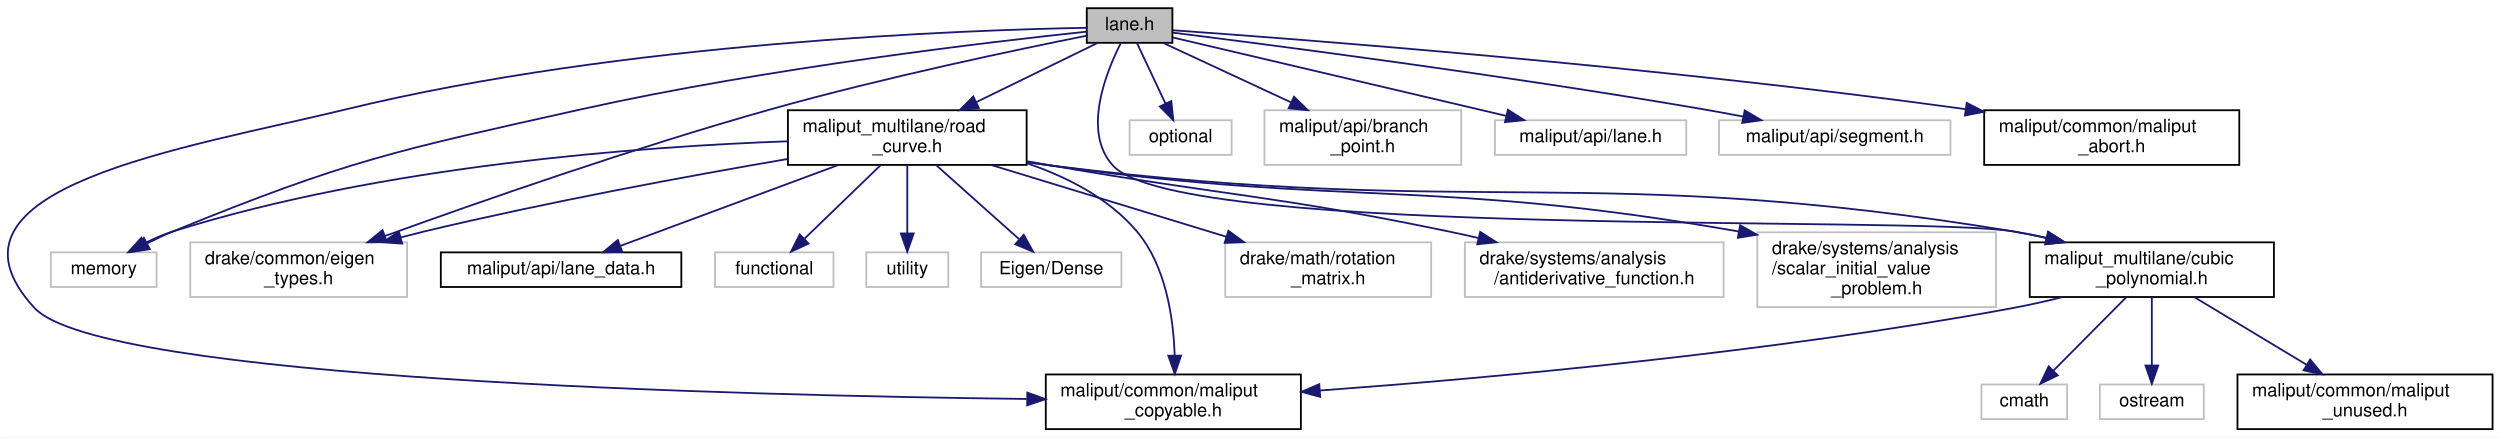
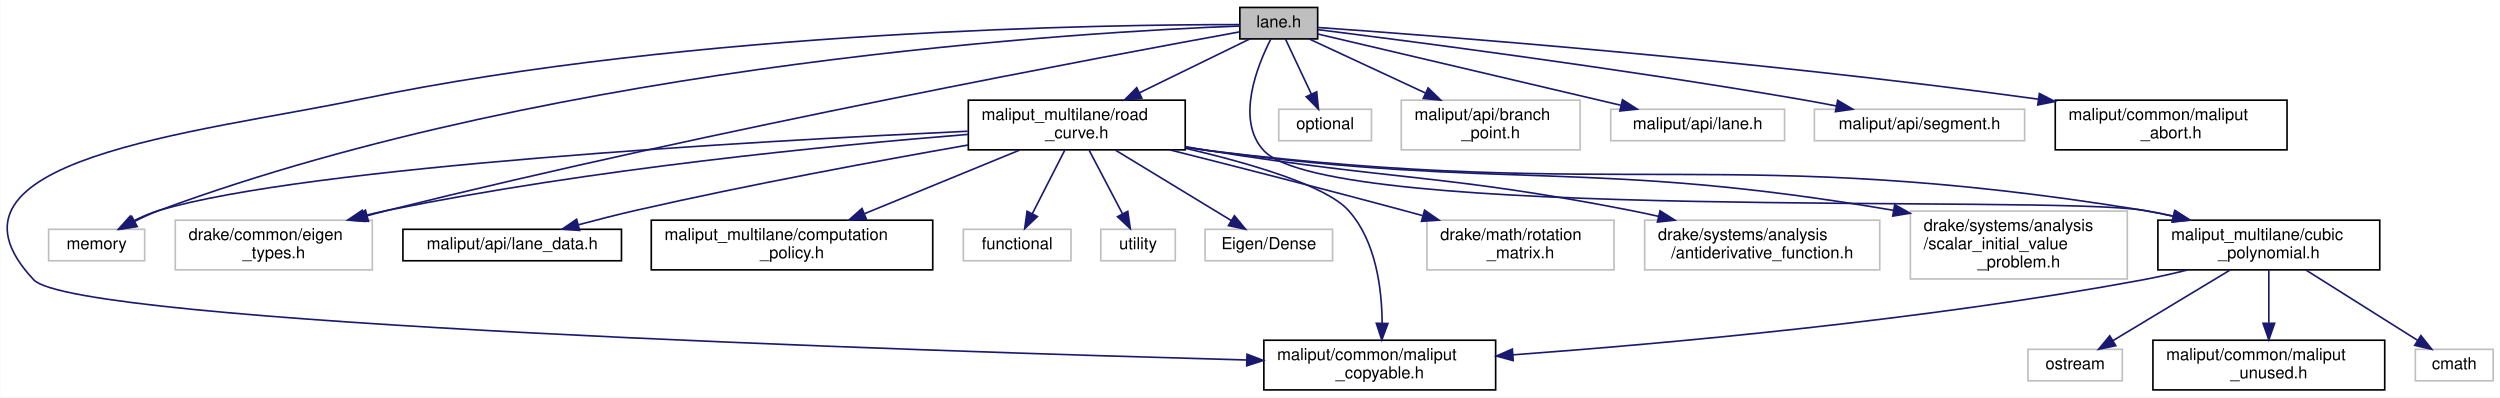
- <svg xmlns="http://www.w3.org/2000/svg" xmlns:xlink="http://www.w3.org/1999/xlink" width="1372pt" height="240pt" viewBox="0.00 0.00 1371.84 240.00">
+ <svg xmlns="http://www.w3.org/2000/svg" xmlns:xlink="http://www.w3.org/1999/xlink" width="1510pt" height="240pt" viewBox="0.00 0.00 1509.74 240.00">
  <g id="graph0" class="graph" transform="scale(1 1) rotate(0) translate(4 236)">
-     <polygon fill="white" stroke="transparent" points="-4,4 -4,-236 1367.84,-236 1367.84,4 -4,4" />
+     <polygon fill="white" stroke="transparent" points="-4,4 -4,-236 1505.74,-236 1505.74,4 -4,4" />
    <g id="node1" class="node">
      <g id="a_node1">
        <a xlink:title=" ">
-           <polygon fill="#bfbfbf" stroke="black" points="592.34,-212.5 592.34,-231.5 639.34,-231.5 639.34,-212.5 592.34,-212.5" />
-           <text text-anchor="middle" x="615.84" y="-219.5" font-family="Helvetica,sans-Serif" font-size="10.00">lane.h</text>
+           <polygon fill="#bfbfbf" stroke="black" points="744.74,-212.5 744.74,-231.5 791.74,-231.5 791.74,-212.5 744.74,-212.5" />
+           <text text-anchor="middle" x="768.24" y="-219.5" font-family="Helvetica,sans-Serif" font-size="10.00">lane.h</text>
        </a>
      </g>
    </g>
    <g id="node2" class="node">
      <g id="a_node2">
        <a xlink:title=" ">
-           <polygon fill="white" stroke="#bfbfbf" points="23.84,-78.5 23.84,-97.5 81.84,-97.5 81.84,-78.5 23.84,-78.5" />
-           <text text-anchor="middle" x="52.84" y="-85.5" font-family="Helvetica,sans-Serif" font-size="10.00">memory</text>
+           <polygon fill="white" stroke="#bfbfbf" points="25.24,-78.5 25.24,-97.5 83.24,-97.5 83.24,-78.5 25.24,-78.5" />
+           <text text-anchor="middle" x="54.24" y="-85.5" font-family="Helvetica,sans-Serif" font-size="10.00">memory</text>
        </a>
      </g>
    </g>
    <g id="edge1" class="edge">
-       <path fill="none" stroke="midnightblue" d="M592.21,-218.63C541.17,-213.24 416.95,-198.78 314.84,-176 213.42,-153.37 187.05,-148.27 90.84,-109 86.17,-107.09 81.31,-104.8 76.69,-102.45" />
-       <polygon fill="midnightblue" stroke="midnightblue" points="78.15,-99.26 67.68,-97.67 74.87,-105.45 78.15,-99.26" />
+       <path fill="none" stroke="midnightblue" d="M744.67,-220.29C656.14,-216.96 336.1,-198.99 92.24,-109 87.21,-107.14 82.01,-104.75 77.13,-102.27" />
+       <polygon fill="midnightblue" stroke="midnightblue" points="78.73,-99.16 68.27,-97.51 75.42,-105.33 78.73,-99.16" />
    </g>
    <g id="node3" class="node">
      <g id="a_node3">
        <a xlink:title=" ">
-           <polygon fill="white" stroke="#bfbfbf" points="615.84,-151 615.84,-170 671.84,-170 671.84,-151 615.84,-151" />
-           <text text-anchor="middle" x="643.84" y="-158" font-family="Helvetica,sans-Serif" font-size="10.00">optional</text>
+           <polygon fill="white" stroke="#bfbfbf" points="768.24,-151 768.24,-170 824.24,-170 824.24,-151 768.24,-151" />
+           <text text-anchor="middle" x="796.24" y="-158" font-family="Helvetica,sans-Serif" font-size="10.00">optional</text>
        </a>
      </g>
    </g>
    <g id="edge2" class="edge">
-       <path fill="none" stroke="midnightblue" d="M619.85,-212.48C623.93,-203.82 630.36,-190.15 635.54,-179.15" />
-       <polygon fill="midnightblue" stroke="midnightblue" points="638.74,-180.55 639.83,-170.01 632.41,-177.57 638.74,-180.55" />
+       <path fill="none" stroke="midnightblue" d="M772.25,-212.48C776.33,-203.82 782.76,-190.15 787.94,-179.15" />
+       <polygon fill="midnightblue" stroke="midnightblue" points="791.15,-180.55 792.24,-170.01 784.81,-177.57 791.15,-180.55" />
    </g>
    <g id="node4" class="node">
      <g id="a_node4">
        <a xlink:title=" ">
-           <polygon fill="white" stroke="#bfbfbf" points="100.34,-73 100.34,-103 219.34,-103 219.34,-73 100.34,-73" />
-           <text text-anchor="start" x="108.34" y="-91" font-family="Helvetica,sans-Serif" font-size="10.00">drake/common/eigen</text>
-           <text text-anchor="middle" x="159.84" y="-80" font-family="Helvetica,sans-Serif" font-size="10.00">_types.h</text>
+           <polygon fill="white" stroke="#bfbfbf" points="101.74,-73 101.74,-103 220.74,-103 220.74,-73 101.74,-73" />
+           <text text-anchor="start" x="109.74" y="-91" font-family="Helvetica,sans-Serif" font-size="10.00">drake/common/eigen</text>
+           <text text-anchor="middle" x="161.24" y="-80" font-family="Helvetica,sans-Serif" font-size="10.00">_types.h</text>
        </a>
      </g>
    </g>
    <g id="edge3" class="edge">
-       <path fill="none" stroke="midnightblue" d="M592.3,-216.41C555.16,-209 480.81,-193.44 418.84,-176 343.99,-154.94 258.79,-125.17 207.19,-106.49" />
-       <polygon fill="midnightblue" stroke="midnightblue" points="208.24,-103.15 197.65,-103.02 205.85,-109.73 208.24,-103.15" />
+       <path fill="none" stroke="midnightblue" d="M744.5,-216.73C668.94,-203.01 427.45,-158.03 230.24,-109 226.16,-107.98 221.95,-106.89 217.72,-105.75" />
+       <polygon fill="midnightblue" stroke="midnightblue" points="218.45,-102.32 207.88,-103.04 216.59,-109.07 218.45,-102.32" />
    </g>
    <g id="node5" class="node">
      <g id="a_node5">
        <a xlink:title=" ">
-           <polygon fill="white" stroke="#bfbfbf" points="689.84,-145.5 689.84,-175.5 797.84,-175.5 797.84,-145.5 689.84,-145.5" />
-           <text text-anchor="start" x="697.84" y="-163.5" font-family="Helvetica,sans-Serif" font-size="10.00">maliput/api/branch</text>
-           <text text-anchor="middle" x="743.84" y="-152.5" font-family="Helvetica,sans-Serif" font-size="10.00">_point.h</text>
+           <polygon fill="white" stroke="#bfbfbf" points="842.24,-145.5 842.24,-175.5 950.24,-175.5 950.24,-145.5 842.24,-145.5" />
+           <text text-anchor="start" x="850.24" y="-163.5" font-family="Helvetica,sans-Serif" font-size="10.00">maliput/api/branch</text>
+           <text text-anchor="middle" x="896.24" y="-152.5" font-family="Helvetica,sans-Serif" font-size="10.00">_point.h</text>
        </a>
      </g>
    </g>
    <g id="edge4" class="edge">
-       <path fill="none" stroke="midnightblue" d="M634.18,-212.48C652.41,-204 680.94,-190.74 704.34,-179.86" />
-       <polygon fill="midnightblue" stroke="midnightblue" points="706.08,-182.91 713.67,-175.52 703.13,-176.56 706.08,-182.91" />
+       <path fill="none" stroke="midnightblue" d="M786.58,-212.48C804.81,-204 833.34,-190.74 856.74,-179.86" />
+       <polygon fill="midnightblue" stroke="midnightblue" points="858.48,-182.91 866.07,-175.52 855.53,-176.56 858.48,-182.91" />
    </g>
    <g id="node6" class="node">
      <g id="a_node6">
        <a xlink:title=" ">
-           <polygon fill="white" stroke="#bfbfbf" points="816.34,-151 816.34,-170 921.34,-170 921.34,-151 816.34,-151" />
-           <text text-anchor="middle" x="868.84" y="-158" font-family="Helvetica,sans-Serif" font-size="10.00">maliput/api/lane.h</text>
+           <polygon fill="white" stroke="#bfbfbf" points="968.74,-151 968.74,-170 1073.74,-170 1073.74,-151 968.74,-151" />
+           <text text-anchor="middle" x="1021.24" y="-158" font-family="Helvetica,sans-Serif" font-size="10.00">maliput/api/lane.h</text>
        </a>
      </g>
    </g>
    <g id="edge5" class="edge">
-       <path fill="none" stroke="midnightblue" d="M639.64,-215.4C681.36,-205.59 768.37,-185.13 822.37,-172.43" />
-       <polygon fill="midnightblue" stroke="midnightblue" points="823.45,-175.77 832.38,-170.07 821.84,-168.96 823.45,-175.77" />
+       <path fill="none" stroke="midnightblue" d="M792.04,-215.4C833.76,-205.59 920.77,-185.13 974.77,-172.43" />
+       <polygon fill="midnightblue" stroke="midnightblue" points="975.85,-175.77 984.78,-170.07 974.25,-168.96 975.85,-175.77" />
    </g>
    <g id="node7" class="node">
      <g id="a_node7">
        <a xlink:title=" ">
-           <polygon fill="white" stroke="#bfbfbf" points="939.34,-151 939.34,-170 1066.34,-170 1066.34,-151 939.34,-151" />
-           <text text-anchor="middle" x="1002.84" y="-158" font-family="Helvetica,sans-Serif" font-size="10.00">maliput/api/segment.h</text>
+           <polygon fill="white" stroke="#bfbfbf" points="1091.74,-151 1091.74,-170 1218.74,-170 1218.74,-151 1091.74,-151" />
+           <text text-anchor="middle" x="1155.24" y="-158" font-family="Helvetica,sans-Serif" font-size="10.00">maliput/api/segment.h</text>
        </a>
      </g>
    </g>
    <g id="edge6" class="edge">
-       <path fill="none" stroke="midnightblue" d="M639.62,-218.07C692.25,-211.49 822.5,-194.63 930.84,-176 937.92,-174.78 945.38,-173.4 952.7,-171.98" />
-       <polygon fill="midnightblue" stroke="midnightblue" points="953.42,-175.4 962.55,-170.03 952.06,-168.54 953.42,-175.4" />
+       <path fill="none" stroke="midnightblue" d="M792.02,-218.07C844.65,-211.49 974.9,-194.63 1083.24,-176 1090.33,-174.78 1097.78,-173.4 1105.1,-171.98" />
+       <polygon fill="midnightblue" stroke="midnightblue" points="1105.82,-175.4 1114.95,-170.03 1104.46,-168.54 1105.82,-175.4" />
    </g>
    <g id="node8" class="node">
      <g id="a_node8">
        <a xlink:href="../../maliput/html/maliput__abort_8h.html.html" xlink:title=" ">
-           <polygon fill="white" stroke="black" points="1084.84,-145.5 1084.84,-175.5 1224.84,-175.5 1224.84,-145.5 1084.84,-145.5" />
-           <text text-anchor="start" x="1092.84" y="-163.5" font-family="Helvetica,sans-Serif" font-size="10.00">maliput/common/maliput</text>
-           <text text-anchor="middle" x="1154.84" y="-152.5" font-family="Helvetica,sans-Serif" font-size="10.00">_abort.h</text>
+           <polygon fill="white" stroke="black" points="1237.24,-145.5 1237.24,-175.5 1377.24,-175.5 1377.24,-145.5 1237.24,-145.5" />
+           <text text-anchor="start" x="1245.24" y="-163.5" font-family="Helvetica,sans-Serif" font-size="10.00">maliput/common/maliput</text>
+           <text text-anchor="middle" x="1307.24" y="-152.5" font-family="Helvetica,sans-Serif" font-size="10.00">_abort.h</text>
        </a>
      </g>
    </g>
    <g id="edge7" class="edge">
-       <path fill="none" stroke="midnightblue" d="M639.38,-219.4C706,-214.72 901.72,-199.96 1074.63,-176.09" />
-       <polygon fill="midnightblue" stroke="midnightblue" points="1075.26,-179.54 1084.68,-174.69 1074.29,-172.61 1075.26,-179.54" />
+       <path fill="none" stroke="midnightblue" d="M791.78,-219.4C858.4,-214.72 1054.12,-199.96 1227.04,-176.09" />
+       <polygon fill="midnightblue" stroke="midnightblue" points="1227.66,-179.54 1237.08,-174.69 1226.69,-172.61 1227.66,-179.54" />
    </g>
    <g id="node9" class="node">
      <g id="a_node9">
        <a xlink:href="../../maliput/html/maliput__copyable_8h.html.html" xlink:title=" ">
-           <polygon fill="white" stroke="black" points="569.84,-0.5 569.84,-30.5 709.84,-30.5 709.84,-0.5 569.84,-0.5" />
-           <text text-anchor="start" x="577.84" y="-18.5" font-family="Helvetica,sans-Serif" font-size="10.00">maliput/common/maliput</text>
-           <text text-anchor="middle" x="639.84" y="-7.5" font-family="Helvetica,sans-Serif" font-size="10.00">_copyable.h</text>
+           <polygon fill="white" stroke="black" points="759.24,-0.5 759.24,-30.5 899.24,-30.5 899.24,-0.5 759.24,-0.5" />
+           <text text-anchor="start" x="767.24" y="-18.5" font-family="Helvetica,sans-Serif" font-size="10.00">maliput/common/maliput</text>
+           <text text-anchor="middle" x="829.24" y="-7.5" font-family="Helvetica,sans-Serif" font-size="10.00">_copyable.h</text>
        </a>
      </g>
    </g>
    <g id="edge8" class="edge">
-       <path fill="none" stroke="midnightblue" d="M592.16,-220.74C526.59,-219.56 337.53,-212.94 185.84,-176 98.27,-154.68 -46.27,-133.25 14.84,-67 51.04,-27.75 398.84,-19 559.37,-17.05" />
-       <polygon fill="midnightblue" stroke="midnightblue" points="559.71,-20.55 569.67,-16.94 559.63,-13.55 559.71,-20.55" />
+       <path fill="none" stroke="midnightblue" d="M744.68,-221.15C667.54,-221.22 415.81,-217.98 213.24,-176 115.26,-155.69 -52.29,-139.92 16.24,-67 41.08,-40.57 548.37,-24.07 748.79,-18.56" />
+       <polygon fill="midnightblue" stroke="midnightblue" points="749.06,-22.05 758.96,-18.28 748.87,-15.05 749.06,-22.05" />
    </g>
    <g id="node10" class="node">
      <g id="a_node10">
        <a xlink:href="cubic__polynomial_8h.html" target="_top" xlink:title=" ">
-           <polygon fill="white" stroke="black" points="1109.84,-73 1109.84,-103 1243.84,-103 1243.84,-73 1109.84,-73" />
-           <text text-anchor="start" x="1117.84" y="-91" font-family="Helvetica,sans-Serif" font-size="10.00">maliput_multilane/cubic</text>
-           <text text-anchor="middle" x="1176.84" y="-80" font-family="Helvetica,sans-Serif" font-size="10.00">_polynomial.h</text>
+           <polygon fill="white" stroke="black" points="1299.24,-73 1299.24,-103 1433.24,-103 1433.24,-73 1299.24,-73" />
+           <text text-anchor="start" x="1307.24" y="-91" font-family="Helvetica,sans-Serif" font-size="10.00">maliput_multilane/cubic</text>
+           <text text-anchor="middle" x="1366.24" y="-80" font-family="Helvetica,sans-Serif" font-size="10.00">_polynomial.h</text>
        </a>
      </g>
    </g>
    <g id="edge9" class="edge">
-       <path fill="none" stroke="midnightblue" d="M611.05,-212.38C603.07,-196.74 589.56,-163.59 606.84,-145 644.31,-104.7 1046.55,-118.04 1100.84,-109 1106.7,-108.02 1112.77,-106.8 1118.8,-105.44" />
-       <polygon fill="midnightblue" stroke="midnightblue" points="1119.96,-108.76 1128.88,-103.05 1118.35,-101.95 1119.96,-108.76" />
+       <path fill="none" stroke="midnightblue" d="M763.44,-212.38C755.45,-196.72 741.91,-163.54 759.24,-145 799.62,-101.79 1231.89,-118.57 1290.24,-109 1296.11,-108.04 1302.18,-106.82 1308.21,-105.47" />
+       <polygon fill="midnightblue" stroke="midnightblue" points="1309.37,-108.8 1318.29,-103.09 1307.76,-101.98 1309.37,-108.8" />
    </g>
    <g id="node14" class="node">
      <g id="a_node14">
        <a xlink:href="road__curve_8h.html" target="_top" xlink:title=" ">
-           <polygon fill="white" stroke="black" points="428.34,-145.5 428.34,-175.5 559.34,-175.5 559.34,-145.5 428.34,-145.5" />
-           <text text-anchor="start" x="436.34" y="-163.5" font-family="Helvetica,sans-Serif" font-size="10.00">maliput_multilane/road</text>
-           <text text-anchor="middle" x="493.84" y="-152.5" font-family="Helvetica,sans-Serif" font-size="10.00">_curve.h</text>
+           <polygon fill="white" stroke="black" points="580.74,-145.5 580.74,-175.5 711.74,-175.5 711.74,-145.5 580.74,-145.5" />
+           <text text-anchor="start" x="588.74" y="-163.5" font-family="Helvetica,sans-Serif" font-size="10.00">maliput_multilane/road</text>
+           <text text-anchor="middle" x="646.24" y="-152.5" font-family="Helvetica,sans-Serif" font-size="10.00">_curve.h</text>
        </a>
      </g>
    </g>
    <g id="edge14" class="edge">
-       <path fill="none" stroke="midnightblue" d="M598.36,-212.48C581.06,-204.04 554.03,-190.86 531.79,-180.01" />
-       <polygon fill="midnightblue" stroke="midnightblue" points="533.11,-176.76 522.59,-175.52 530.05,-183.05 533.11,-176.76" />
+       <path fill="none" stroke="midnightblue" d="M750.76,-212.48C733.47,-204.04 706.43,-190.86 684.19,-180.01" />
+       <polygon fill="midnightblue" stroke="midnightblue" points="685.52,-176.76 674.99,-175.52 682.45,-183.05 685.52,-176.76" />
    </g>
    <g id="edge12" class="edge">
-       <path fill="none" stroke="midnightblue" d="M1127.61,-72.91C1118.75,-70.7 1109.56,-68.62 1100.84,-67 968.64,-42.5 812.75,-28.48 720.33,-21.69" />
-       <polygon fill="midnightblue" stroke="midnightblue" points="720.44,-18.18 710.21,-20.95 719.93,-25.17 720.44,-18.18" />
+       <path fill="none" stroke="midnightblue" d="M1317.01,-72.91C1308.15,-70.7 1298.96,-68.62 1290.24,-67 1158.04,-42.5 1002.16,-28.48 909.73,-21.69" />
+       <polygon fill="midnightblue" stroke="midnightblue" points="909.84,-18.18 899.61,-20.95 909.33,-25.17 909.84,-18.18" />
    </g>
    <g id="node11" class="node">
      <g id="a_node11">
        <a xlink:title=" ">
-           <polygon fill="white" stroke="#bfbfbf" points="1083.34,-6 1083.34,-25 1130.34,-25 1130.34,-6 1083.34,-6" />
-           <text text-anchor="middle" x="1106.84" y="-13" font-family="Helvetica,sans-Serif" font-size="10.00">cmath</text>
+           <polygon fill="white" stroke="#bfbfbf" points="1454.74,-6 1454.74,-25 1501.74,-25 1501.74,-6 1454.74,-6" />
+           <text text-anchor="middle" x="1478.24" y="-13" font-family="Helvetica,sans-Serif" font-size="10.00">cmath</text>
        </a>
      </g>
    </g>
    <g id="edge10" class="edge">
-       <path fill="none" stroke="midnightblue" d="M1162.67,-72.73C1151.14,-61.12 1134.86,-44.72 1122.85,-32.62" />
-       <polygon fill="midnightblue" stroke="midnightblue" points="1125.2,-30.02 1115.67,-25.39 1120.23,-34.96 1125.2,-30.02" />
+       <path fill="none" stroke="midnightblue" d="M1388.64,-72.9C1408.26,-60.55 1436.61,-42.71 1456.14,-30.41" />
+       <polygon fill="midnightblue" stroke="midnightblue" points="1458.09,-33.32 1464.68,-25.03 1454.36,-27.4 1458.09,-33.32" />
    </g>
    <g id="node12" class="node">
      <g id="a_node12">
        <a xlink:title=" ">
-           <polygon fill="white" stroke="#bfbfbf" points="1148.34,-6 1148.34,-25 1205.34,-25 1205.34,-6 1148.34,-6" />
-           <text text-anchor="middle" x="1176.84" y="-13" font-family="Helvetica,sans-Serif" font-size="10.00">ostream</text>
+           <polygon fill="white" stroke="#bfbfbf" points="1220.74,-6 1220.74,-25 1277.74,-25 1277.74,-6 1220.74,-6" />
+           <text text-anchor="middle" x="1249.24" y="-13" font-family="Helvetica,sans-Serif" font-size="10.00">ostream</text>
        </a>
      </g>
    </g>
    <g id="edge11" class="edge">
-       <path fill="none" stroke="midnightblue" d="M1176.84,-72.73C1176.84,-62 1176.84,-47.19 1176.84,-35.46" />
-       <polygon fill="midnightblue" stroke="midnightblue" points="1180.34,-35.39 1176.84,-25.39 1173.34,-35.39 1180.34,-35.39" />
+       <path fill="none" stroke="midnightblue" d="M1342.85,-72.9C1322.26,-60.5 1292.47,-42.55 1272.06,-30.25" />
+       <polygon fill="midnightblue" stroke="midnightblue" points="1273.78,-27.2 1263.4,-25.03 1270.16,-33.19 1273.78,-27.2" />
    </g>
    <g id="node13" class="node">
      <g id="a_node13">
        <a xlink:href="../../maliput/html/maliput__unused_8h.html.html" xlink:title=" ">
-           <polygon fill="white" stroke="black" points="1223.84,-0.5 1223.84,-30.5 1363.84,-30.5 1363.84,-0.5 1223.84,-0.5" />
-           <text text-anchor="start" x="1231.84" y="-18.5" font-family="Helvetica,sans-Serif" font-size="10.00">maliput/common/maliput</text>
-           <text text-anchor="middle" x="1293.84" y="-7.5" font-family="Helvetica,sans-Serif" font-size="10.00">_unused.h</text>
+           <polygon fill="white" stroke="black" points="1296.24,-0.5 1296.24,-30.5 1436.24,-30.5 1436.24,-0.5 1296.24,-0.5" />
+           <text text-anchor="start" x="1304.24" y="-18.5" font-family="Helvetica,sans-Serif" font-size="10.00">maliput/common/maliput</text>
+           <text text-anchor="middle" x="1366.24" y="-7.5" font-family="Helvetica,sans-Serif" font-size="10.00">_unused.h</text>
        </a>
      </g>
    </g>
    <g id="edge13" class="edge">
-       <path fill="none" stroke="midnightblue" d="M1200.23,-72.9C1217.85,-62.29 1242.21,-47.61 1261.66,-35.89" />
-       <polygon fill="midnightblue" stroke="midnightblue" points="1263.73,-38.73 1270.48,-30.57 1260.11,-32.74 1263.73,-38.73" />
+       <path fill="none" stroke="midnightblue" d="M1366.24,-72.73C1366.24,-63.66 1366.24,-51.66 1366.24,-41.08" />
+       <polygon fill="midnightblue" stroke="midnightblue" points="1369.74,-40.75 1366.24,-30.75 1362.74,-40.75 1369.74,-40.75" />
    </g>
    <g id="edge16" class="edge">
-       <path fill="none" stroke="midnightblue" d="M428.1,-158.45C347.04,-155.54 205.87,-145.16 90.84,-109 85.64,-107.37 80.31,-105.03 75.35,-102.53" />
-       <polygon fill="midnightblue" stroke="midnightblue" points="76.85,-99.37 66.39,-97.66 73.51,-105.52 76.85,-99.37" />
+       <path fill="none" stroke="midnightblue" d="M580.3,-156.73C453.9,-150.88 182.07,-135.58 92.24,-109 86.93,-107.43 81.49,-105.08 76.46,-102.54" />
+       <polygon fill="midnightblue" stroke="midnightblue" points="77.86,-99.32 67.41,-97.58 74.49,-105.46 77.86,-99.32" />
    </g>
    <g id="edge19" class="edge">
-       <path fill="none" stroke="midnightblue" d="M428.13,-148.75C374.28,-139.51 296.25,-125.15 228.84,-109 224.56,-107.97 220.15,-106.85 215.73,-105.68" />
-       <polygon fill="midnightblue" stroke="midnightblue" points="216.64,-102.3 206.07,-103.05 214.8,-109.05 216.64,-102.3" />
+       <path fill="none" stroke="midnightblue" d="M580.51,-154.82C498.07,-148.19 352.67,-134 230.24,-109 225.53,-108.04 220.66,-106.91 215.81,-105.69" />
+       <polygon fill="midnightblue" stroke="midnightblue" points="216.45,-102.24 205.89,-103.08 214.67,-109.01 216.45,-102.24" />
    </g>
    <g id="edge24" class="edge">
-       <path fill="none" stroke="midnightblue" d="M559.59,-146.38C581.63,-138.88 604.48,-127.19 619.84,-109 635.83,-90.06 639.92,-61.31 640.58,-40.9" />
-       <polygon fill="midnightblue" stroke="midnightblue" points="644.08,-40.83 640.66,-30.81 637.08,-40.78 644.08,-40.83" />
-     </g>
-     <g id="edge25" class="edge">
-       <path fill="none" stroke="midnightblue" d="M559.67,-146.97C564.46,-146.24 569.22,-145.57 573.84,-145 806.81,-116.02 869.17,-147.04 1100.84,-109 1106.7,-108.04 1112.77,-106.82 1118.81,-105.47" />
-       <polygon fill="midnightblue" stroke="midnightblue" points="1119.96,-108.79 1128.89,-103.08 1118.35,-101.98 1119.96,-108.79" />
+       <path fill="none" stroke="midnightblue" d="M712.02,-146.4C751.52,-137.21 796.67,-123.94 810.24,-109 826.97,-90.59 830.54,-61.51 830.68,-40.87" />
+       <polygon fill="midnightblue" stroke="midnightblue" points="834.17,-40.6 830.47,-30.68 827.17,-40.74 834.17,-40.6" />
+     </g>
+     <g id="edge26" class="edge">
+       <path fill="none" stroke="midnightblue" d="M712.07,-146.95C716.86,-146.22 721.62,-145.56 726.24,-145 975.57,-114.55 1042.29,-149.15 1290.24,-109 1296.34,-108.01 1302.66,-106.75 1308.93,-105.34" />
+       <polygon fill="midnightblue" stroke="midnightblue" points="1309.78,-108.73 1318.7,-103.02 1308.17,-101.92 1309.78,-108.73" />
    </g>
    <g id="node15" class="node">
      <g id="a_node15">
        <a xlink:title=" ">
-           <polygon fill="white" stroke="#bfbfbf" points="388.34,-78.5 388.34,-97.5 453.34,-97.5 453.34,-78.5 388.34,-78.5" />
-           <text text-anchor="middle" x="420.84" y="-85.5" font-family="Helvetica,sans-Serif" font-size="10.00">functional</text>
+           <polygon fill="white" stroke="#bfbfbf" points="577.74,-78.5 577.74,-97.5 642.74,-97.5 642.74,-78.5 577.74,-78.5" />
+           <text text-anchor="middle" x="610.24" y="-85.5" font-family="Helvetica,sans-Serif" font-size="10.00">functional</text>
        </a>
      </g>
    </g>
    <g id="edge15" class="edge">
-       <path fill="none" stroke="midnightblue" d="M479.07,-145.23C467.04,-133.62 450.06,-117.22 437.53,-105.12" />
-       <polygon fill="midnightblue" stroke="midnightblue" points="439.67,-102.32 430.05,-97.89 434.81,-107.36 439.67,-102.32" />
+       <path fill="none" stroke="midnightblue" d="M638.96,-145.23C633.31,-134.17 625.44,-118.77 619.37,-106.88" />
+       <polygon fill="midnightblue" stroke="midnightblue" points="622.45,-105.21 614.78,-97.89 616.21,-108.39 622.45,-105.21" />
    </g>
    <g id="node16" class="node">
      <g id="a_node16">
        <a xlink:title=" ">
-           <polygon fill="white" stroke="#bfbfbf" points="471.34,-78.5 471.34,-97.5 516.34,-97.5 516.34,-78.5 471.34,-78.5" />
-           <text text-anchor="middle" x="493.84" y="-85.5" font-family="Helvetica,sans-Serif" font-size="10.00">utility</text>
+           <polygon fill="white" stroke="#bfbfbf" points="660.74,-78.5 660.74,-97.5 705.74,-97.5 705.74,-78.5 660.74,-78.5" />
+           <text text-anchor="middle" x="683.24" y="-85.5" font-family="Helvetica,sans-Serif" font-size="10.00">utility</text>
        </a>
      </g>
    </g>
    <g id="edge17" class="edge">
-       <path fill="none" stroke="midnightblue" d="M493.84,-145.23C493.84,-134.5 493.84,-119.69 493.84,-107.96" />
-       <polygon fill="midnightblue" stroke="midnightblue" points="497.34,-107.89 493.84,-97.89 490.34,-107.89 497.34,-107.89" />
+       <path fill="none" stroke="midnightblue" d="M653.73,-145.23C659.54,-134.17 667.62,-118.77 673.86,-106.88" />
+       <polygon fill="midnightblue" stroke="midnightblue" points="677.03,-108.37 678.57,-97.89 670.83,-105.12 677.03,-108.37" />
    </g>
    <g id="node17" class="node">
      <g id="a_node17">
        <a xlink:title=" ">
-           <polygon fill="white" stroke="#bfbfbf" points="534.34,-78.5 534.34,-97.5 611.34,-97.5 611.34,-78.5 534.34,-78.5" />
-           <text text-anchor="middle" x="572.84" y="-85.5" font-family="Helvetica,sans-Serif" font-size="10.00">Eigen/Dense</text>
+           <polygon fill="white" stroke="#bfbfbf" points="723.74,-78.5 723.74,-97.5 800.74,-97.5 800.74,-78.5 723.74,-78.5" />
+           <text text-anchor="middle" x="762.24" y="-85.5" font-family="Helvetica,sans-Serif" font-size="10.00">Eigen/Dense</text>
        </a>
      </g>
    </g>
    <g id="edge18" class="edge">
-       <path fill="none" stroke="midnightblue" d="M509.83,-145.23C522.97,-133.5 541.57,-116.9 555.16,-104.78" />
-       <polygon fill="midnightblue" stroke="midnightblue" points="557.74,-107.16 562.87,-97.89 553.08,-101.94 557.74,-107.16" />
+       <path fill="none" stroke="midnightblue" d="M669.44,-145.4C689.85,-133 719.39,-115.05 739.62,-102.75" />
+       <polygon fill="midnightblue" stroke="midnightblue" points="741.47,-105.72 748.2,-97.53 737.84,-99.74 741.47,-105.72" />
    </g>
    <g id="node18" class="node">
      <g id="a_node18">
        <a xlink:title=" ">
-           <polygon fill="white" stroke="#bfbfbf" points="668.34,-73 668.34,-103 781.34,-103 781.34,-73 668.34,-73" />
-           <text text-anchor="start" x="676.34" y="-91" font-family="Helvetica,sans-Serif" font-size="10.00">drake/math/rotation</text>
-           <text text-anchor="middle" x="724.84" y="-80" font-family="Helvetica,sans-Serif" font-size="10.00">_matrix.h</text>
+           <polygon fill="white" stroke="#bfbfbf" points="857.74,-73 857.74,-103 970.74,-103 970.74,-73 857.74,-73" />
+           <text text-anchor="start" x="865.74" y="-91" font-family="Helvetica,sans-Serif" font-size="10.00">drake/math/rotation</text>
+           <text text-anchor="middle" x="914.24" y="-80" font-family="Helvetica,sans-Serif" font-size="10.00">_matrix.h</text>
        </a>
      </g>
    </g>
    <g id="edge20" class="edge">
-       <path fill="none" stroke="midnightblue" d="M539.75,-145.49C576.87,-134.16 629.27,-118.17 668.85,-106.09" />
-       <polygon fill="midnightblue" stroke="midnightblue" points="670.07,-109.37 678.62,-103.11 668.03,-102.68 670.07,-109.37" />
+       <path fill="none" stroke="midnightblue" d="M702.38,-145.48C741.84,-135.54 795.85,-121.75 843.24,-109 847.1,-107.96 851.07,-106.88 855.06,-105.78" />
+       <polygon fill="midnightblue" stroke="midnightblue" points="856.31,-109.07 865.01,-103.03 854.44,-102.32 856.31,-109.07" />
    </g>
    <g id="node19" class="node">
      <g id="a_node19">
        <a xlink:title=" ">
-           <polygon fill="white" stroke="#bfbfbf" points="799.84,-73 799.84,-103 941.84,-103 941.84,-73 799.84,-73" />
-           <text text-anchor="start" x="807.84" y="-91" font-family="Helvetica,sans-Serif" font-size="10.00">drake/systems/analysis</text>
-           <text text-anchor="middle" x="870.84" y="-80" font-family="Helvetica,sans-Serif" font-size="10.00">/antiderivative_function.h</text>
+           <polygon fill="white" stroke="#bfbfbf" points="989.24,-73 989.24,-103 1131.24,-103 1131.24,-73 989.24,-73" />
+           <text text-anchor="start" x="997.24" y="-91" font-family="Helvetica,sans-Serif" font-size="10.00">drake/systems/analysis</text>
+           <text text-anchor="middle" x="1060.24" y="-80" font-family="Helvetica,sans-Serif" font-size="10.00">/antiderivative_function.h</text>
        </a>
      </g>
    </g>
    <g id="edge21" class="edge">
-       <path fill="none" stroke="midnightblue" d="M559.75,-147.47C564.51,-146.63 569.25,-145.8 573.84,-145 670.16,-128.28 695.12,-128.87 790.84,-109 796.18,-107.89 801.71,-106.67 807.25,-105.39" />
-       <polygon fill="midnightblue" stroke="midnightblue" points="808.26,-108.75 817.18,-103.04 806.65,-101.94 808.26,-108.75" />
+       <path fill="none" stroke="midnightblue" d="M712.13,-147.35C716.9,-146.53 721.64,-145.74 726.24,-145 838.8,-126.83 868.34,-130.86 980.24,-109 985.91,-107.89 991.78,-106.64 997.65,-105.31" />
+       <polygon fill="midnightblue" stroke="midnightblue" points="998.54,-108.69 1007.49,-103.01 996.95,-101.88 998.54,-108.69" />
    </g>
    <g id="node20" class="node">
      <g id="a_node20">
        <a xlink:title=" ">
-           <polygon fill="white" stroke="#bfbfbf" points="960.34,-67.5 960.34,-108.5 1091.34,-108.5 1091.34,-67.5 960.34,-67.5" />
-           <text text-anchor="start" x="968.34" y="-96.5" font-family="Helvetica,sans-Serif" font-size="10.00">drake/systems/analysis</text>
-           <text text-anchor="start" x="968.34" y="-85.5" font-family="Helvetica,sans-Serif" font-size="10.00">/scalar_initial_value</text>
-           <text text-anchor="middle" x="1025.84" y="-74.5" font-family="Helvetica,sans-Serif" font-size="10.00">_problem.h</text>
+           <polygon fill="white" stroke="#bfbfbf" points="1149.74,-67.5 1149.74,-108.5 1280.74,-108.5 1280.74,-67.5 1149.74,-67.5" />
+           <text text-anchor="start" x="1157.74" y="-96.5" font-family="Helvetica,sans-Serif" font-size="10.00">drake/systems/analysis</text>
+           <text text-anchor="start" x="1157.74" y="-85.5" font-family="Helvetica,sans-Serif" font-size="10.00">/scalar_initial_value</text>
+           <text text-anchor="middle" x="1215.24" y="-74.5" font-family="Helvetica,sans-Serif" font-size="10.00">_problem.h</text>
        </a>
      </g>
    </g>
    <g id="edge22" class="edge">
-       <path fill="none" stroke="midnightblue" d="M559.69,-147.11C564.47,-146.35 569.22,-145.64 573.84,-145 737.32,-122.42 783.39,-138.14 950.02,-108.98" />
-       <polygon fill="midnightblue" stroke="midnightblue" points="950.89,-112.38 960.13,-107.18 949.67,-105.49 950.89,-112.38" />
+       <path fill="none" stroke="midnightblue" d="M712.09,-147.07C716.87,-146.32 721.62,-145.62 726.24,-145 906.09,-120.93 956.56,-140.21 1139.58,-108.94" />
+       <polygon fill="midnightblue" stroke="midnightblue" points="1140.28,-112.37 1149.54,-107.21 1139.08,-105.48 1140.28,-112.37" />
    </g>
    <g id="node21" class="node">
      <g id="a_node21">
        <a xlink:href="../../maliput/html/lane__data_8h.html.html" xlink:title=" ">
-           <polygon fill="white" stroke="black" points="237.84,-78.5 237.84,-97.5 369.84,-97.5 369.84,-78.5 237.84,-78.5" />
-           <text text-anchor="middle" x="303.84" y="-85.5" font-family="Helvetica,sans-Serif" font-size="10.00">maliput/api/lane_data.h</text>
+           <polygon fill="white" stroke="black" points="239.24,-78.5 239.24,-97.5 371.24,-97.5 371.24,-78.5 239.24,-78.5" />
+           <text text-anchor="middle" x="305.24" y="-85.5" font-family="Helvetica,sans-Serif" font-size="10.00">maliput/api/lane_data.h</text>
        </a>
      </g>
    </g>
    <g id="edge23" class="edge">
-       <path fill="none" stroke="midnightblue" d="M455.85,-145.4C420.91,-132.44 369.64,-113.42 336.5,-101.12" />
-       <polygon fill="midnightblue" stroke="midnightblue" points="337.43,-97.73 326.84,-97.53 335,-104.29 337.43,-97.73" />
+       <path fill="none" stroke="midnightblue" d="M580.65,-148.42C526.64,-138.97 448.18,-124.49 380.24,-109 368.87,-106.41 356.62,-103.29 345.39,-100.28" />
+       <polygon fill="midnightblue" stroke="midnightblue" points="345.97,-96.82 335.41,-97.58 344.14,-103.57 345.97,-96.82" />
+     </g>
+     <g id="node22" class="node">
+       <g id="a_node22">
+         <a xlink:href="computation__policy_8h.html" target="_top" xlink:title=" ">
+           <polygon fill="white" stroke="black" points="389.24,-73 389.24,-103 559.24,-103 559.24,-73 389.24,-73" />
+           <text text-anchor="start" x="397.24" y="-91" font-family="Helvetica,sans-Serif" font-size="10.00">maliput_multilane/computation</text>
+           <text text-anchor="middle" x="474.24" y="-80" font-family="Helvetica,sans-Serif" font-size="10.00">_policy.h</text>
+         </a>
+       </g>
+     </g>
+     <g id="edge25" class="edge">
+       <path fill="none" stroke="midnightblue" d="M611.85,-145.4C584.9,-134.36 547.21,-118.91 518.09,-106.97" />
+       <polygon fill="midnightblue" stroke="midnightblue" points="519.16,-103.63 508.58,-103.07 516.5,-110.1 519.16,-103.63" />
    </g>
  </g>
</svg>
